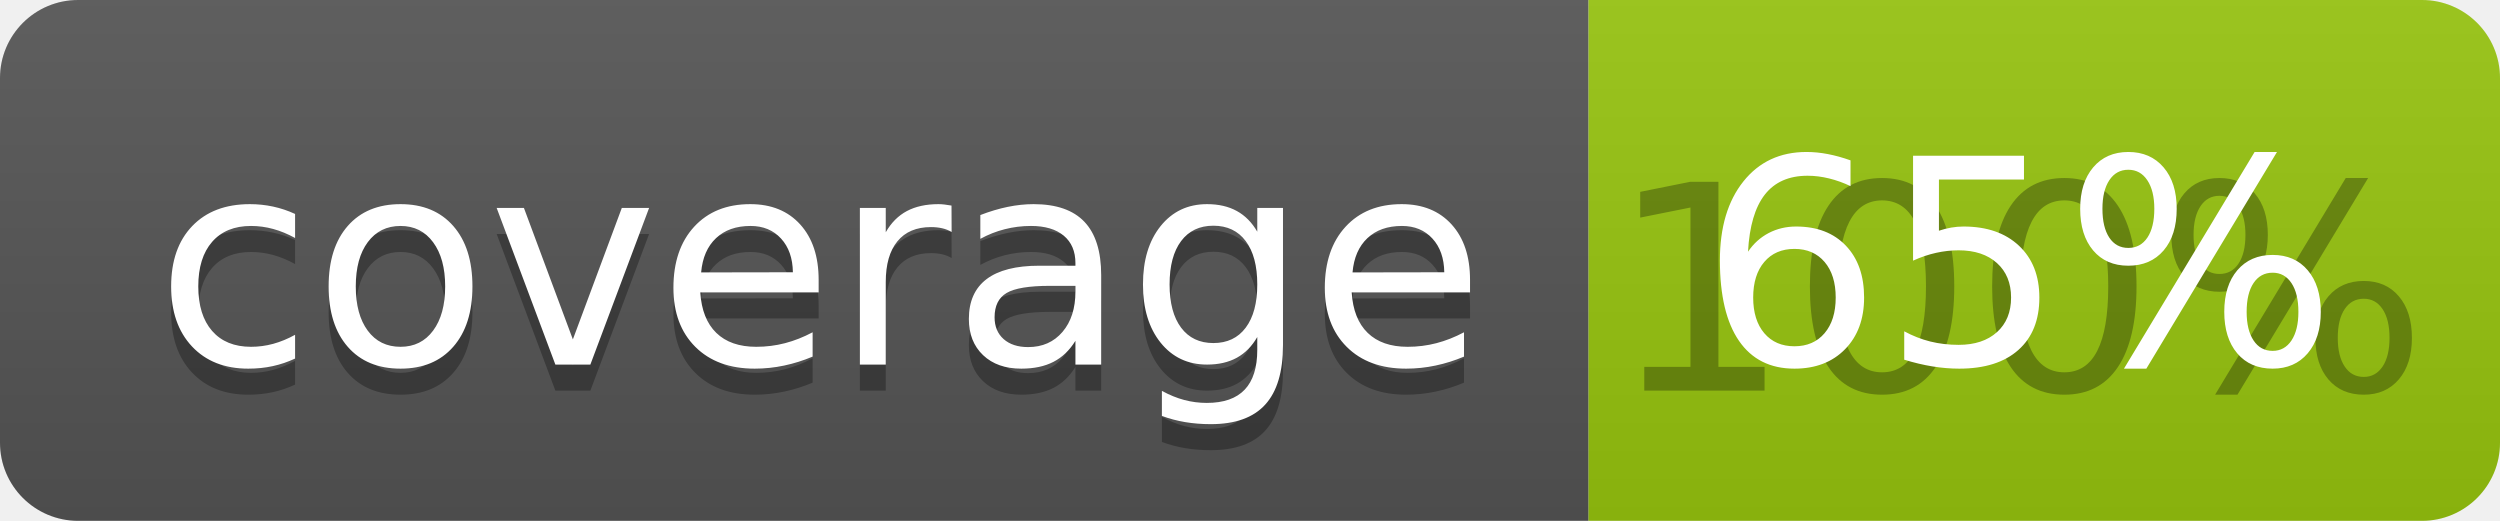
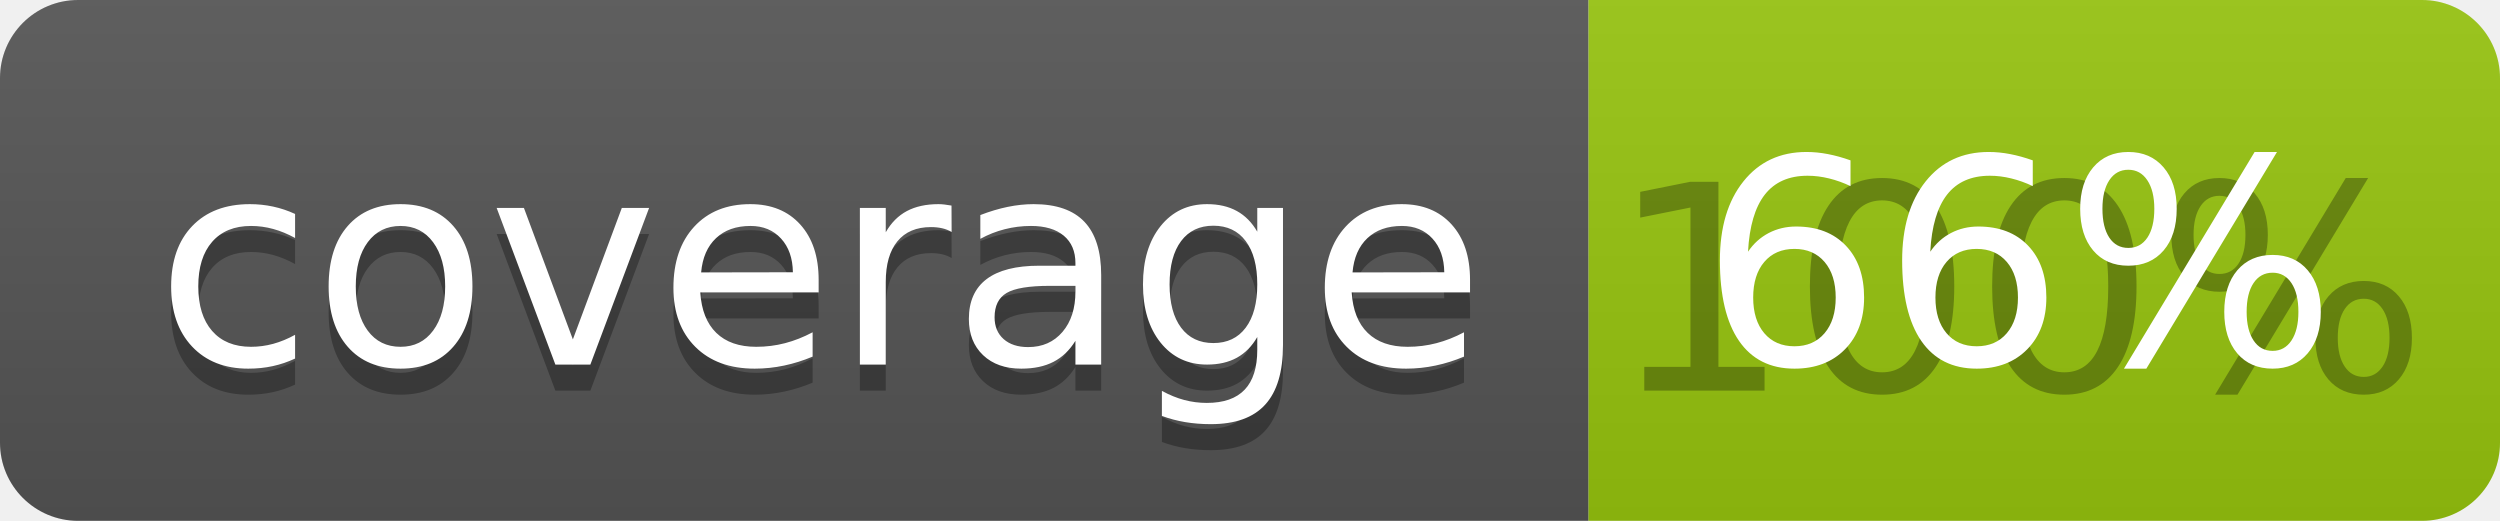
<svg xmlns="http://www.w3.org/2000/svg" width="96" height="20">
  <linearGradient id="b" x2="0" y2="100%">
    <stop offset="0" stop-color="#bbb" stop-opacity=".1" />
    <stop offset="1" stop-opacity=".1" />
  </linearGradient>
  <clipPath id="a">
    <rect width="96" height="20" rx="3" fill="#fff" />
  </clipPath>
  <g clip-path="url(#a)">
    <path fill="#555" d="M0 0h61v20H0z" />
    <path fill="#97C50F" d="M61 0h35v20H61z" />
    <path fill="url(#b)" d="M0 0h96v20H0z" />
  </g>
  <g fill="#fff" text-anchor="middle" font-family="DejaVu Sans,Verdana,Geneva,sans-serif" font-size="110">
    <text x="315" y="150" fill="#010101" fill-opacity=".3" transform="scale(.1)" textLength="510">coverage</text>
    <text x="315" y="140" transform="scale(.1)" textLength="510">coverage</text>
    <text x="775" y="150" fill="#010101" fill-opacity=".3" transform="scale(.1)" textLength="250">100%</text>
-     <text x="775" y="140" transform="scale(.1)" textLength="250">65%</text>
+     <text x="775" y="140" transform="scale(.1)" textLength="250">66%</text>
  </g>
</svg>
